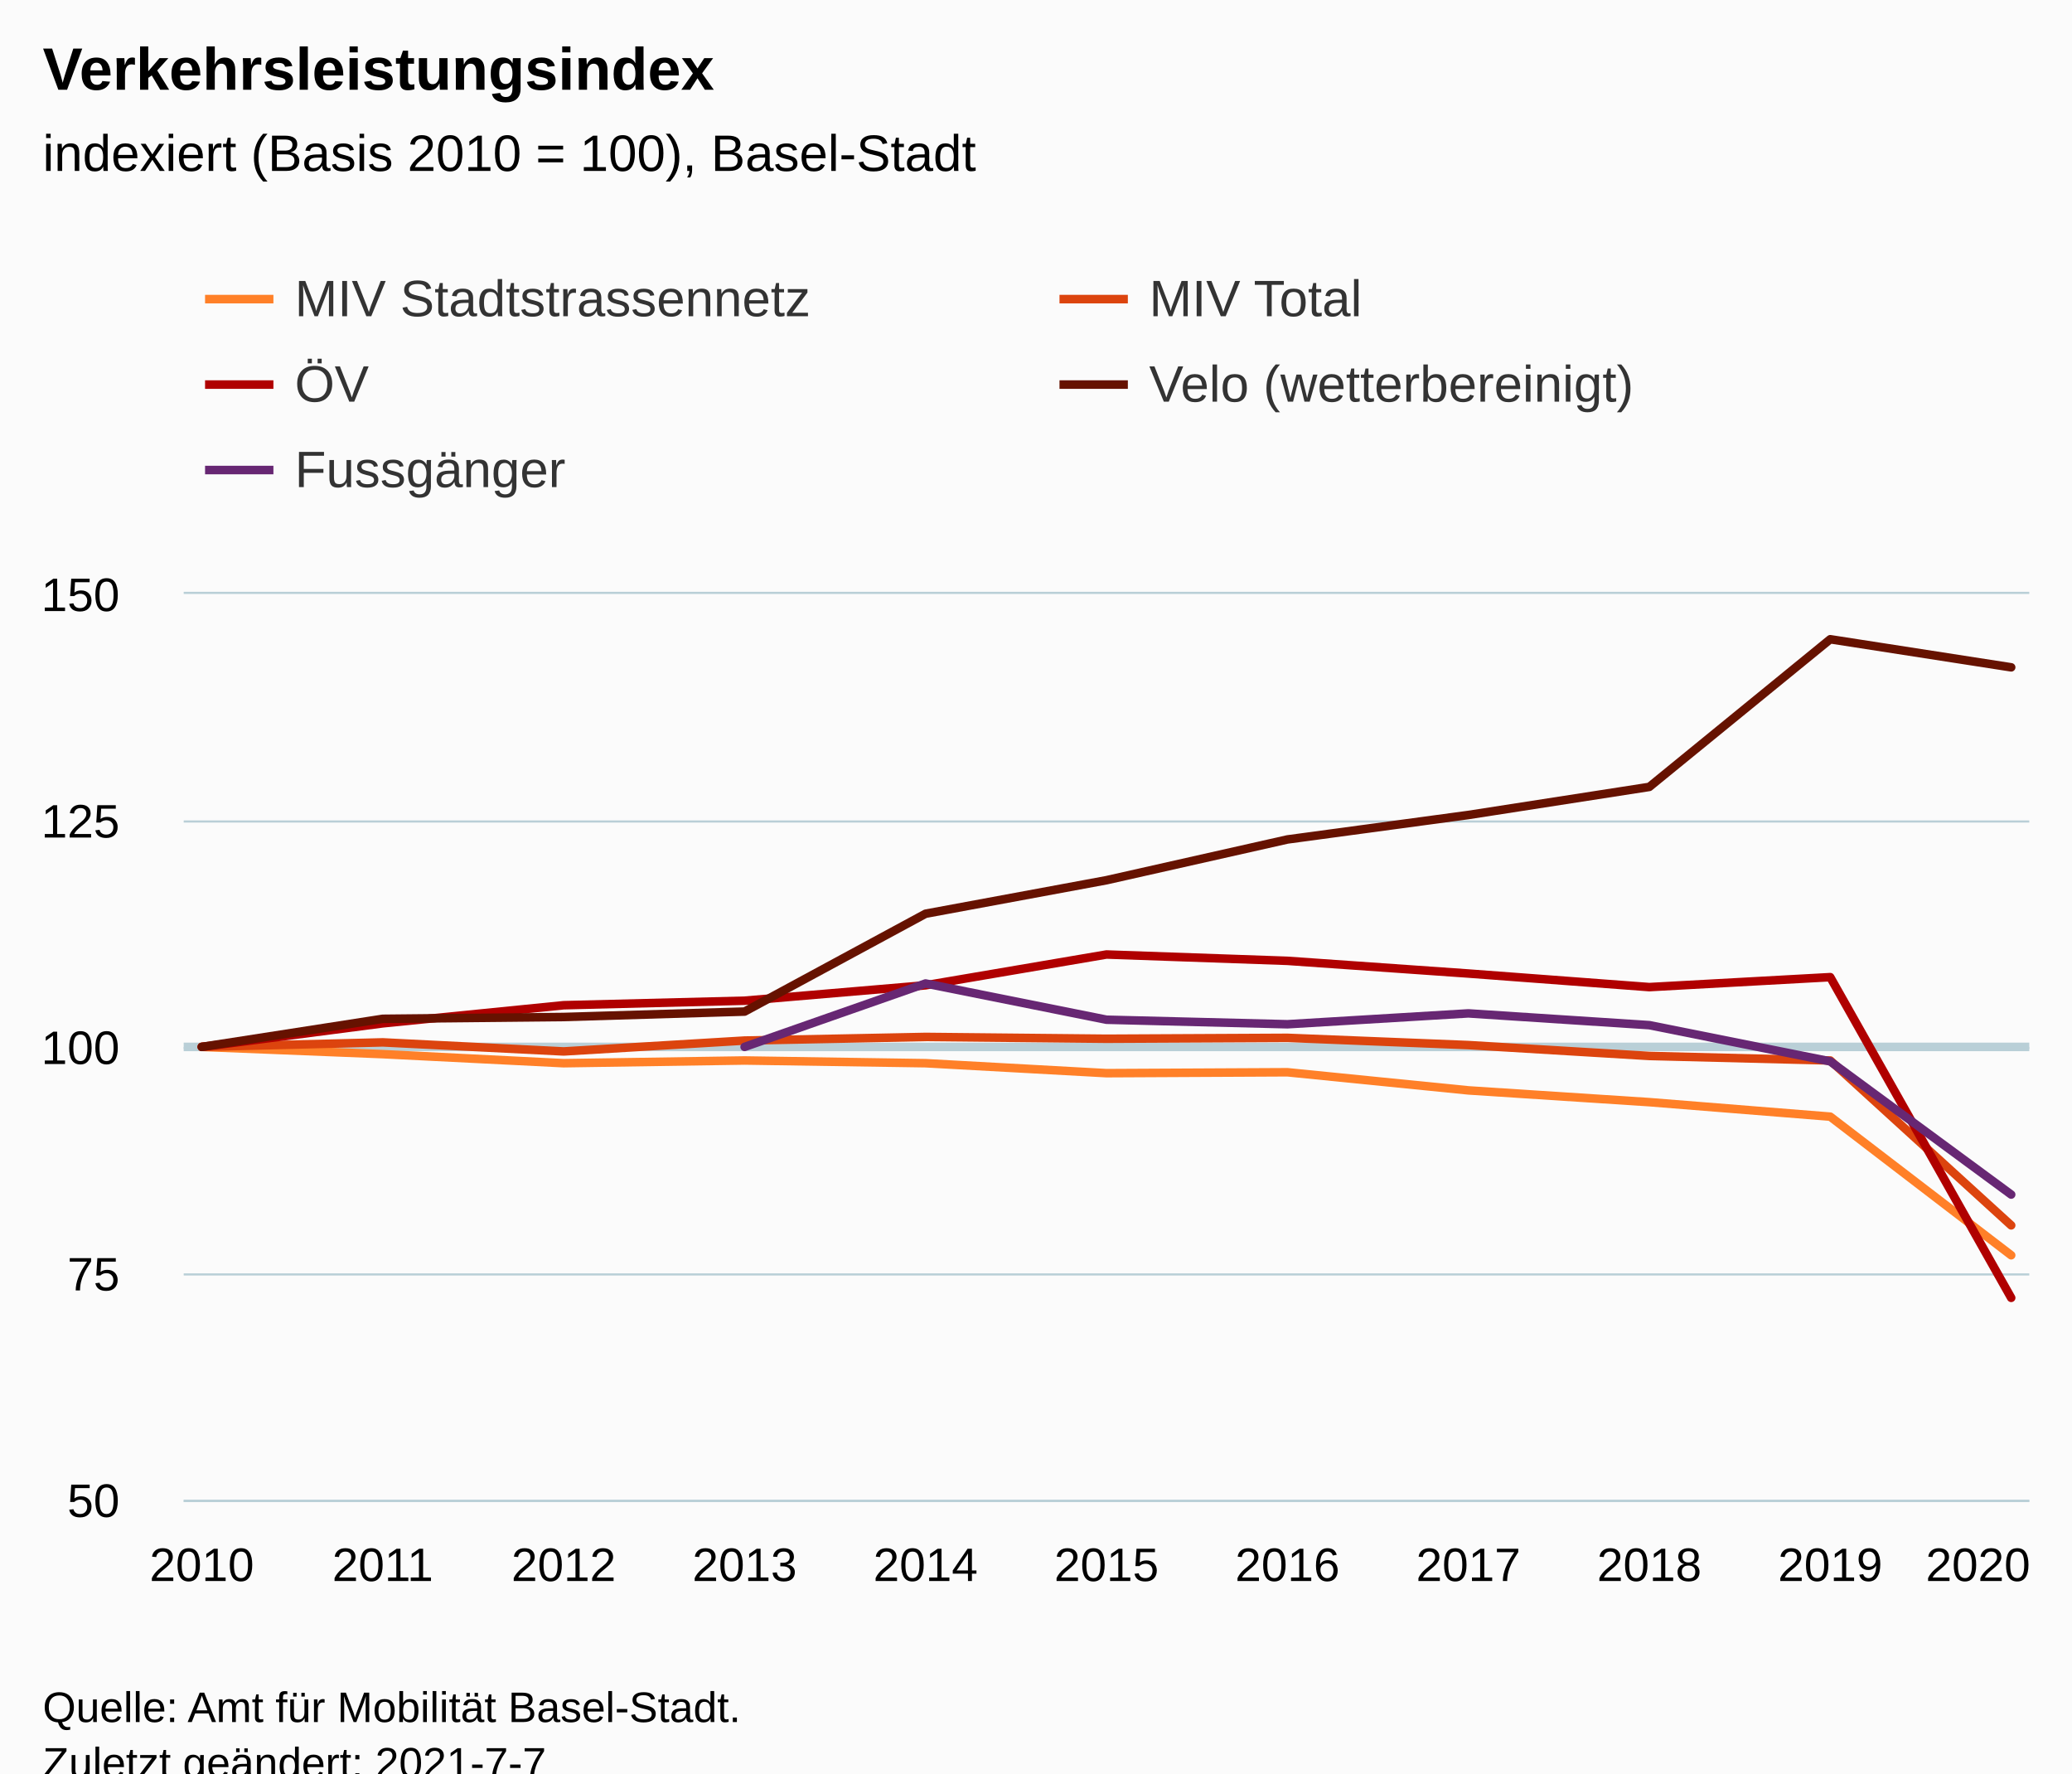
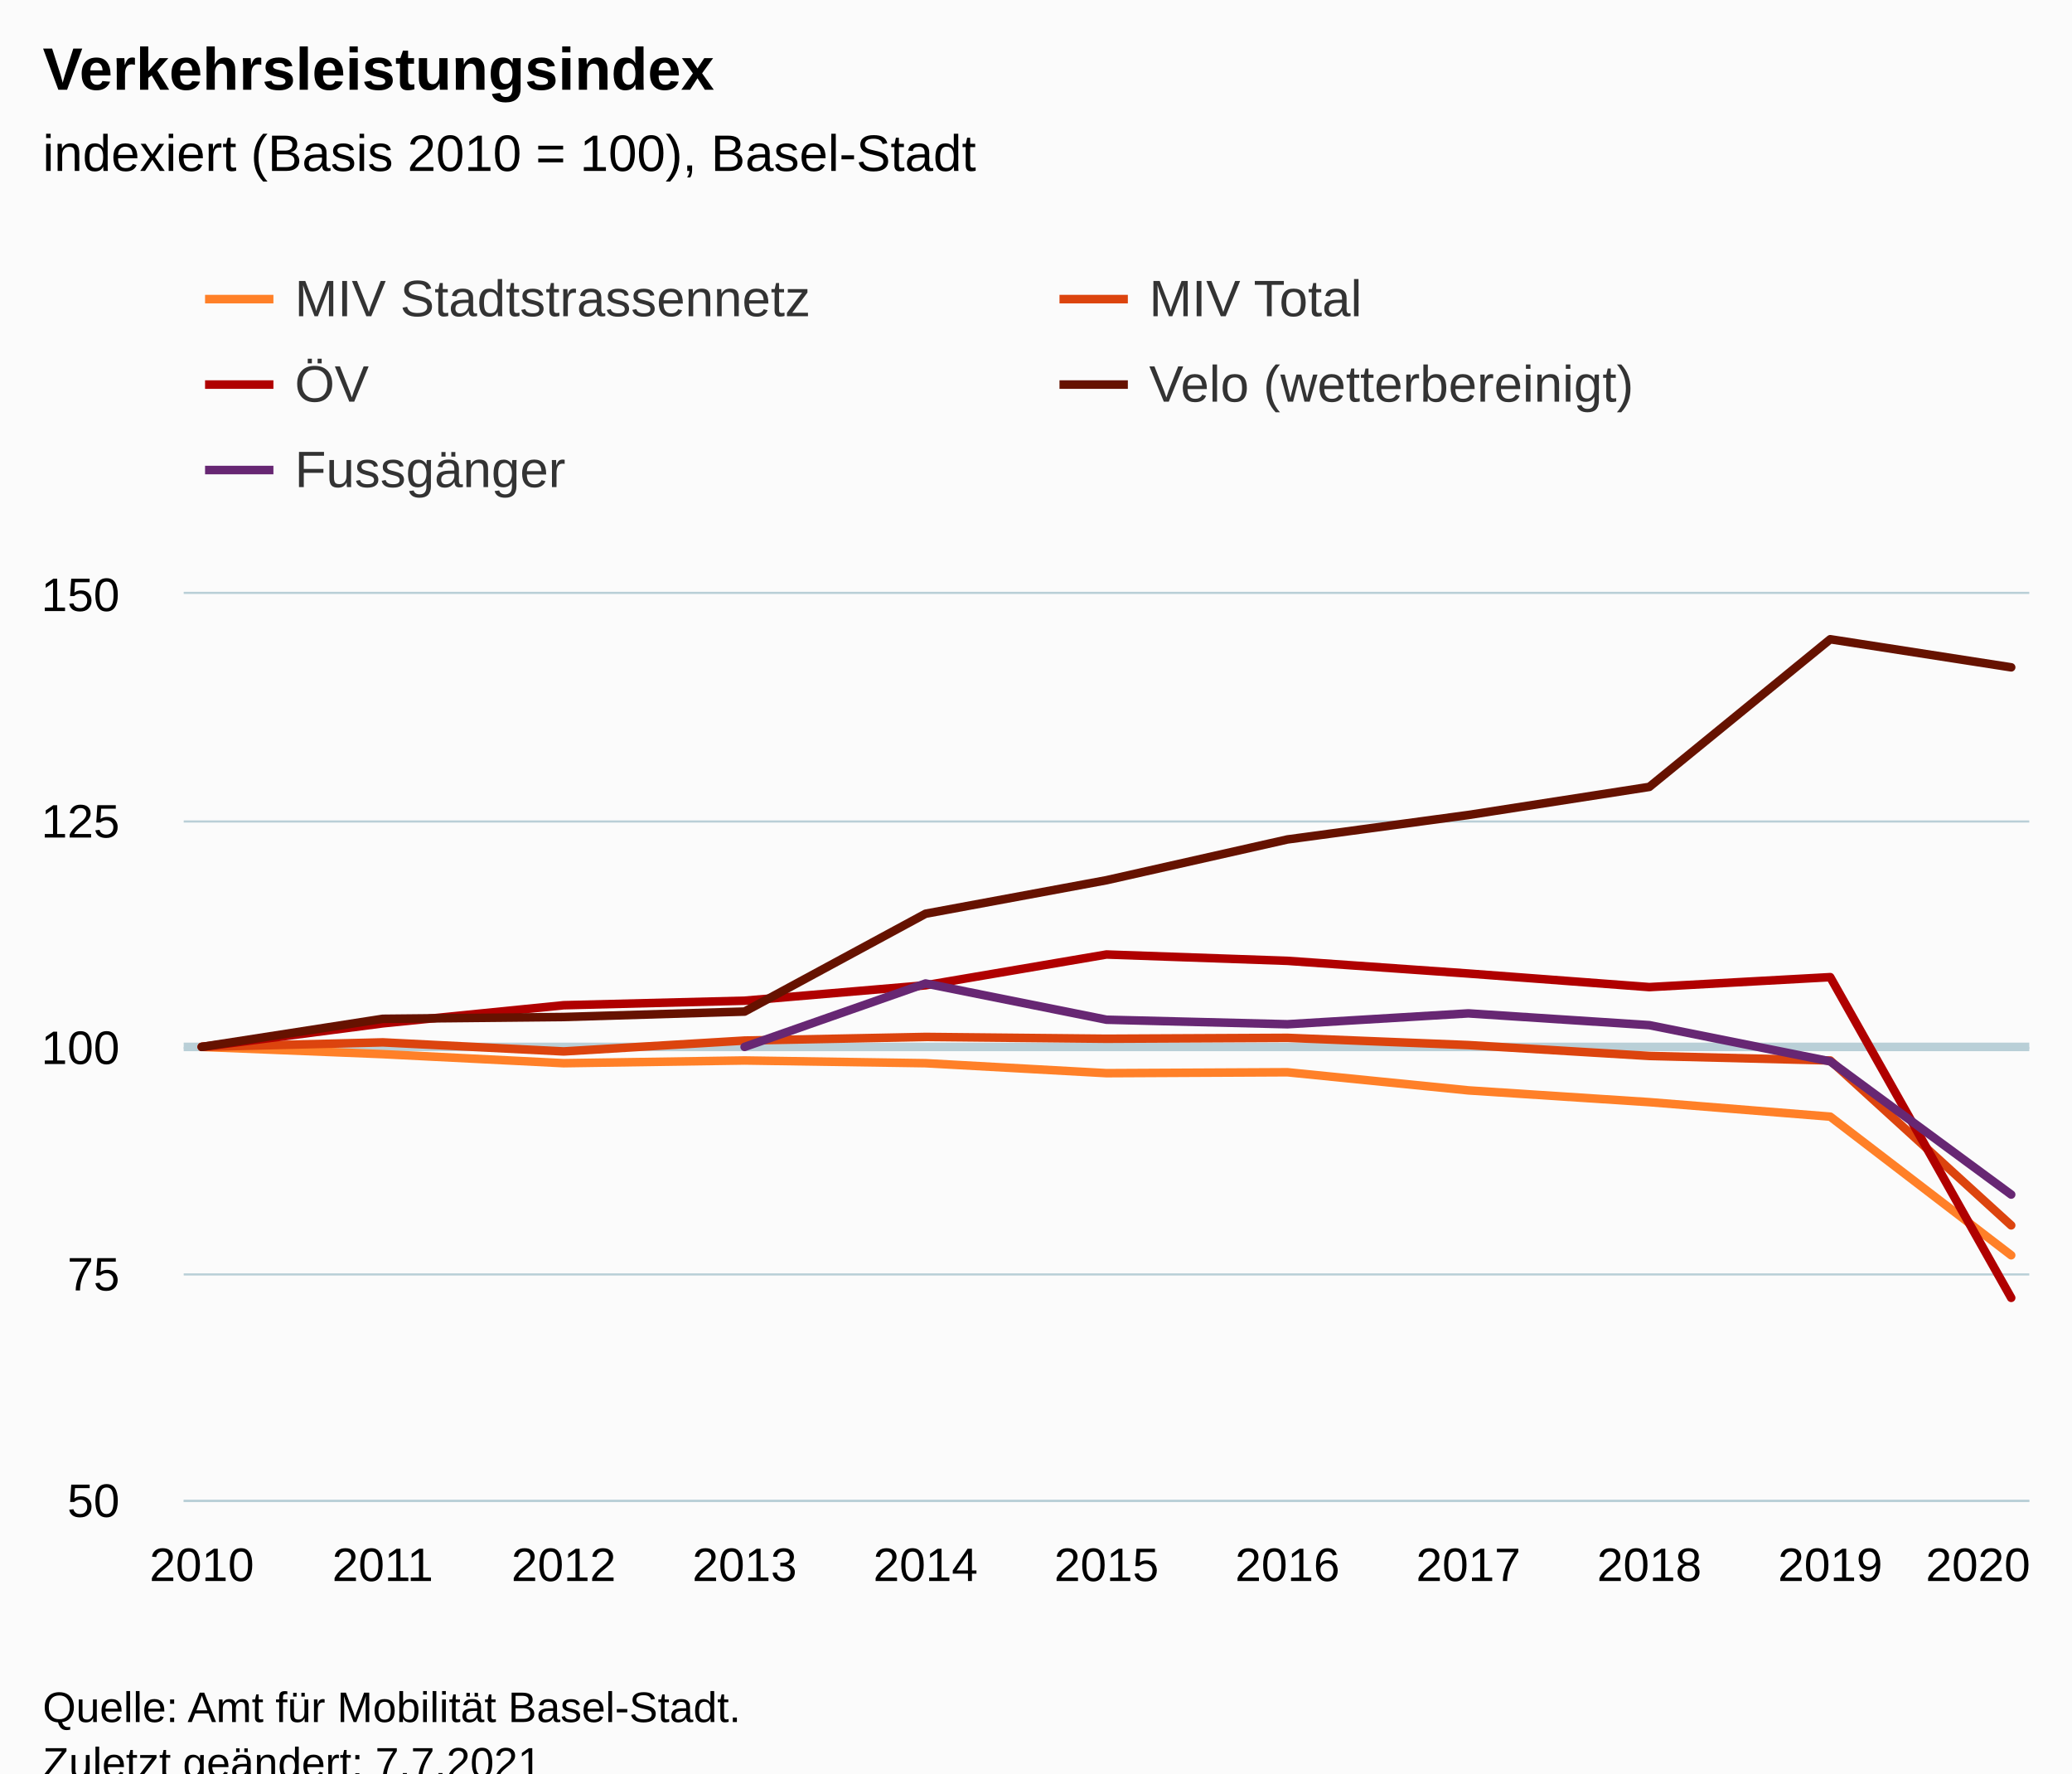
<svg xmlns="http://www.w3.org/2000/svg" version="1.1" class="highcharts-root" style="font-family:Arial;font-size:12px;" viewBox="0 0 485 415">
  <defs>
-     <clipPath id="highcharts-5abg1gu-62-">
+     <clipPath id="highcharts-eshicts-62-">
      <rect x="0" y="0" width="432" height="212" fill="none" />
    </clipPath>
-     <clipPath id="highcharts-5abg1gu-74-">
+     <clipPath id="highcharts-eshicts-74-">
      <rect x="0" y="0" width="432" height="212" fill="none" />
    </clipPath>
-     <clipPath id="highcharts-5abg1gu-119-">
+     <clipPath id="highcharts-eshicts-119-">
      <rect x="43" y="139" width="432" height="212" fill="none" />
    </clipPath>
  </defs>
  <rect fill="#fbfbfb" class="highcharts-background" x="0" y="0" width="485" height="428" rx="0" ry="0" />
  <rect fill="none" class="highcharts-plot-background" x="43" y="139" width="432" height="212" />
  <g class="highcharts-pane-group" data-z-index="0" />
  <g class="highcharts-plot-lines-0" data-z-index="0">
    <path fill="none" class="highcharts-plot-line " stroke="#B9CFD7" stroke-width="2" d="M 43 245 L 475 245" />
  </g>
  <g class="highcharts-grid highcharts-xaxis-grid" data-z-index="1">
    <path fill="none" data-z-index="1" class="highcharts-grid-line" d="M 46.5 139 L 46.5 351" opacity="1" />
    <path fill="none" data-z-index="1" class="highcharts-grid-line" d="M 89.5 139 L 89.5 351" opacity="1" />
    <path fill="none" data-z-index="1" class="highcharts-grid-line" d="M 131.5 139 L 131.5 351" opacity="1" />
    <path fill="none" data-z-index="1" class="highcharts-grid-line" d="M 173.5 139 L 173.5 351" opacity="1" />
    <path fill="none" data-z-index="1" class="highcharts-grid-line" d="M 216.5 139 L 216.5 351" opacity="1" />
    <path fill="none" data-z-index="1" class="highcharts-grid-line" d="M 258.5 139 L 258.5 351" opacity="1" />
    <path fill="none" data-z-index="1" class="highcharts-grid-line" d="M 300.5 139 L 300.5 351" opacity="1" />
    <path fill="none" data-z-index="1" class="highcharts-grid-line" d="M 343.5 139 L 343.5 351" opacity="1" />
    <path fill="none" data-z-index="1" class="highcharts-grid-line" d="M 385.5 139 L 385.5 351" opacity="1" />
    <path fill="none" data-z-index="1" class="highcharts-grid-line" d="M 427.5 139 L 427.5 351" opacity="1" />
    <path fill="none" data-z-index="1" class="highcharts-grid-line" d="M 470.5 139 L 470.5 351" opacity="1" />
  </g>
  <g class="highcharts-grid highcharts-yaxis-grid" data-z-index="1">
    <path fill="none" stroke="#B9CFD7" stroke-width="0.5" data-z-index="1" class="highcharts-grid-line" d="M 43 351.25 L 475 351.25" opacity="1" />
    <path fill="none" stroke="#B9CFD7" stroke-width="0.5" data-z-index="1" class="highcharts-grid-line" d="M 43 298.25 L 475 298.25" opacity="1" />
    <path fill="none" stroke="#B9CFD7" stroke-width="0.5" data-z-index="1" class="highcharts-grid-line" d="M 43 245.25 L 475 245.25" opacity="1" />
    <path fill="none" stroke="#B9CFD7" stroke-width="0.5" data-z-index="1" class="highcharts-grid-line" d="M 43 192.25 L 475 192.25" opacity="1" />
    <path fill="none" stroke="#B9CFD7" stroke-width="0.5" data-z-index="1" class="highcharts-grid-line" d="M 43 138.75 L 475 138.75" opacity="1" />
  </g>
  <rect fill="none" class="highcharts-plot-border" data-z-index="1" x="43" y="139" width="432" height="212" />
  <g class="highcharts-axis highcharts-xaxis" data-z-index="2">
    <path fill="none" class="highcharts-axis-line" stroke="#B9CFD7" stroke-width="0.5" data-z-index="7" d="M 43 351.25 L 475 351.25" />
  </g>
  <g class="highcharts-axis highcharts-yaxis" data-z-index="2">
    <path fill="none" class="highcharts-axis-line" data-z-index="7" d="M 43 139 L 43 351" />
  </g>
  <g class="highcharts-series-group" data-z-index="3">
-     <g class="highcharts-series highcharts-series-0 highcharts-line-series" data-z-index="0.1" opacity="1" transform="translate(43,139) scale(1 1)" clip-path="url(#highcharts-5abg1gu-74-)">
+     <g class="highcharts-series highcharts-series-0 highcharts-line-series" data-z-index="0.1" opacity="1" transform="translate(43,139) scale(1 1)" clip-path="url(#highcharts-eshicts-74-)">
      <path fill="none" d="M 4.235 106 L 46.588 107.696 L 88.941 109.816 L 131.294 109.18 L 173.647 109.816 L 216 112.148 L 258.353 111.936 L 300.706 116.176 L 343.059 118.932 L 385.412 122.324 L 427.765 154.76" class="highcharts-graph" data-z-index="1" stroke="#ff8028" stroke-width="2" stroke-linejoin="round" stroke-linecap="round" />
    </g>
    <g class="highcharts-markers highcharts-series-0 highcharts-line-series" data-z-index="0.1" opacity="1" transform="translate(43,139) scale(1 1)" clip-path="none" />
-     <g class="highcharts-series highcharts-series-1 highcharts-line-series" data-z-index="0.1" opacity="1" transform="translate(43,139) scale(1 1)" clip-path="url(#highcharts-5abg1gu-74-)">
+     <g class="highcharts-series highcharts-series-1 highcharts-line-series" data-z-index="0.1" opacity="1" transform="translate(43,139) scale(1 1)" clip-path="url(#highcharts-eshicts-74-)">
      <path fill="none" d="M 4.235 106 L 46.588 104.94 L 88.941 107.06 L 131.294 104.516 L 173.647 103.668 L 216 104.092 L 258.353 103.88 L 300.706 105.576 L 343.059 108.12 L 385.412 109.18 L 427.765 147.764" class="highcharts-graph" data-z-index="1" stroke="#dc440e" stroke-width="2" stroke-linejoin="round" stroke-linecap="round" />
    </g>
    <g class="highcharts-markers highcharts-series-1 highcharts-line-series" data-z-index="0.1" opacity="1" transform="translate(43,139) scale(1 1)" clip-path="none" />
-     <g class="highcharts-series highcharts-series-2 highcharts-line-series" data-z-index="0.1" opacity="1" transform="translate(43,139) scale(1 1)" clip-path="url(#highcharts-5abg1gu-74-)">
+     <g class="highcharts-series highcharts-series-2 highcharts-line-series" data-z-index="0.1" opacity="1" transform="translate(43,139) scale(1 1)" clip-path="url(#highcharts-eshicts-74-)">
      <path fill="none" d="M 4.235 106 L 46.588 100.488 L 88.941 96.248 L 131.294 95.188 L 173.647 91.584 L 216 84.376 L 258.353 85.86 L 300.706 88.828 L 343.059 92.008 L 385.412 89.676 L 427.765 164.724" class="highcharts-graph" data-z-index="1" stroke="#b00000" stroke-width="2" stroke-linejoin="round" stroke-linecap="round" />
    </g>
    <g class="highcharts-markers highcharts-series-2 highcharts-line-series" data-z-index="0.1" opacity="1" transform="translate(43,139) scale(1 1)" clip-path="none" />
-     <g class="highcharts-series highcharts-series-3 highcharts-line-series" data-z-index="0.1" opacity="1" transform="translate(43,139) scale(1 1)" clip-path="url(#highcharts-5abg1gu-74-)">
+     <g class="highcharts-series highcharts-series-3 highcharts-line-series" data-z-index="0.1" opacity="1" transform="translate(43,139) scale(1 1)" clip-path="url(#highcharts-eshicts-74-)">
      <path fill="none" d="M 4.235 106 L 46.588 99.428 L 88.941 99.004 L 131.294 97.732 L 173.647 74.836 L 216 66.992 L 258.353 57.452 L 300.706 51.728 L 343.059 45.156 L 385.412 10.6 L 427.765 17.172" class="highcharts-graph" data-z-index="1" stroke="#661200" stroke-width="2" stroke-linejoin="round" stroke-linecap="round" />
    </g>
    <g class="highcharts-markers highcharts-series-3 highcharts-line-series" data-z-index="0.1" opacity="1" transform="translate(43,139) scale(1 1)" clip-path="none" />
-     <g class="highcharts-series highcharts-series-4 highcharts-line-series" data-z-index="0.1" opacity="1" transform="translate(43,139) scale(1 1)" clip-path="url(#highcharts-5abg1gu-74-)">
+     <g class="highcharts-series highcharts-series-4 highcharts-line-series" data-z-index="0.1" opacity="1" transform="translate(43,139) scale(1 1)" clip-path="url(#highcharts-eshicts-74-)">
      <path fill="none" d="M 131.294 106 L 173.647 91.16 L 216 99.64 L 258.353 100.7 L 300.706 98.156 L 343.059 100.912 L 385.412 109.392 L 427.765 140.556" class="highcharts-graph" data-z-index="1" stroke="#672773" stroke-width="2" stroke-linejoin="round" stroke-linecap="round" />
    </g>
    <g class="highcharts-markers highcharts-series-4 highcharts-line-series" data-z-index="0.1" opacity="1" transform="translate(43,139) scale(1 1)" clip-path="none" />
  </g>
  <text x="10" text-anchor="start" class="highcharts-title" data-z-index="4" style="color:#000000;font-size:14px;font-weight:bold;fill:#000000;" y="21">
    <tspan>Verkehrsleistungsindex</tspan>
  </text>
  <text x="10" text-anchor="start" class="highcharts-subtitle" data-z-index="4" style="color:#000000;font-size:12px;font-weight:normal;fill:#000000;" y="40">
    <tspan>indexiert (Basis 2010 = 100), Basel-Stadt</tspan>
  </text>
  <text x="10" text-anchor="start" class="highcharts-caption" data-z-index="4" style="color:#666666;fill:#666666;" y="385" />
  <g class="highcharts-legend" data-z-index="7" transform="translate(40,56)">
    <rect fill="none" class="highcharts-legend-box" rx="0" ry="0" x="0" y="0" width="396" height="71" visibility="visible" />
    <g data-z-index="1">
      <g>
        <g class="highcharts-legend-item highcharts-line-series highcharts-color-undefined highcharts-series-0" data-z-index="1" transform="translate(8,3)">
          <path fill="none" d="M 0 11 L 16 11" class="highcharts-graph" stroke="#ff8028" stroke-width="2" />
          <text x="21" style="color:#333333;cursor:pointer;font-size:12px;font-weight:normal;fill:#333333;" text-anchor="start" data-z-index="2" y="15">
            <tspan>MIV Stadtstrassennetz</tspan>
          </text>
        </g>
        <g class="highcharts-legend-item highcharts-line-series highcharts-color-undefined highcharts-series-1" data-z-index="1" transform="translate(208,3)">
          <path fill="none" d="M 0 11 L 16 11" class="highcharts-graph" stroke="#dc440e" stroke-width="2" />
          <text x="21" y="15" style="color:#333333;cursor:pointer;font-size:12px;font-weight:normal;fill:#333333;" text-anchor="start" data-z-index="2">
            <tspan>MIV Total</tspan>
          </text>
        </g>
        <g class="highcharts-legend-item highcharts-line-series highcharts-color-undefined highcharts-series-2" data-z-index="1" transform="translate(8,23)">
          <path fill="none" d="M 0 11 L 16 11" class="highcharts-graph" stroke="#b00000" stroke-width="2" />
          <text x="21" y="15" style="color:#333333;cursor:pointer;font-size:12px;font-weight:normal;fill:#333333;" text-anchor="start" data-z-index="2">
            <tspan>ÖV</tspan>
          </text>
        </g>
        <g class="highcharts-legend-item highcharts-line-series highcharts-color-undefined highcharts-series-3" data-z-index="1" transform="translate(208,23)">
          <path fill="none" d="M 0 11 L 16 11" class="highcharts-graph" stroke="#661200" stroke-width="2" />
          <text x="21" y="15" style="color:#333333;cursor:pointer;font-size:12px;font-weight:normal;fill:#333333;" text-anchor="start" data-z-index="2">
            <tspan>Velo (wetterbereinigt)</tspan>
          </text>
        </g>
        <g class="highcharts-legend-item highcharts-line-series highcharts-color-undefined highcharts-series-4" data-z-index="1" transform="translate(8,43)">
          <path fill="none" d="M 0 11 L 16 11" class="highcharts-graph" stroke="#672773" stroke-width="2" />
          <text x="21" y="15" style="color:#333333;cursor:pointer;font-size:12px;font-weight:normal;fill:#333333;" text-anchor="start" data-z-index="2">
            <tspan>Fussgänger</tspan>
          </text>
        </g>
      </g>
    </g>
  </g>
  <g class="highcharts-axis-labels highcharts-xaxis-labels" data-z-index="7">
    <text x="47.235" style="color:#000000;cursor:default;font-size:11px;fill:#000000;" text-anchor="middle" transform="translate(0,0)" y="370" opacity="1">2010</text>
    <text x="89.588" style="color:#000000;cursor:default;font-size:11px;fill:#000000;" text-anchor="middle" transform="translate(0,0)" y="370" opacity="1">2011</text>
    <text x="131.941" style="color:#000000;cursor:default;font-size:11px;fill:#000000;" text-anchor="middle" transform="translate(0,0)" y="370" opacity="1">2012</text>
    <text x="174.294" style="color:#000000;cursor:default;font-size:11px;fill:#000000;" text-anchor="middle" transform="translate(0,0)" y="370" opacity="1">2013</text>
    <text x="216.647" style="color:#000000;cursor:default;font-size:11px;fill:#000000;" text-anchor="middle" transform="translate(0,0)" y="370" opacity="1">2014</text>
    <text x="259" style="color:#000000;cursor:default;font-size:11px;fill:#000000;" text-anchor="middle" transform="translate(0,0)" y="370" opacity="1">2015</text>
    <text x="301.353" style="color:#000000;cursor:default;font-size:11px;fill:#000000;" text-anchor="middle" transform="translate(0,0)" y="370" opacity="1">2016</text>
    <text x="343.706" style="color:#000000;cursor:default;font-size:11px;fill:#000000;" text-anchor="middle" transform="translate(0,0)" y="370" opacity="1">2017</text>
    <text x="386.059" style="color:#000000;cursor:default;font-size:11px;fill:#000000;" text-anchor="middle" transform="translate(0,0)" y="370" opacity="1">2018</text>
    <text x="428.412" style="color:#000000;cursor:default;font-size:11px;fill:#000000;" text-anchor="middle" transform="translate(0,0)" y="370" opacity="1">2019</text>
    <text x="463" style="color:#000000;cursor:default;font-size:11px;fill:#000000;" text-anchor="middle" transform="translate(0,0)" y="370" opacity="1">2020</text>
  </g>
  <g class="highcharts-axis-labels highcharts-yaxis-labels" data-z-index="7">
    <text x="28" style="color:#000000;cursor:default;font-size:11px;fill:#000000;" text-anchor="end" transform="translate(0,0)" y="355" opacity="1">50</text>
    <text x="28" style="color:#000000;cursor:default;font-size:11px;fill:#000000;" text-anchor="end" transform="translate(0,0)" y="302" opacity="1">75</text>
    <text x="28" style="color:#000000;cursor:default;font-size:11px;fill:#000000;" text-anchor="end" transform="translate(0,0)" y="249" opacity="1">100</text>
    <text x="28" style="color:#000000;cursor:default;font-size:11px;fill:#000000;" text-anchor="end" transform="translate(0,0)" y="196" opacity="1">125</text>
    <text x="28" style="color:#000000;cursor:default;font-size:11px;fill:#000000;" text-anchor="end" transform="translate(0,0)" y="143" opacity="1">150</text>
  </g>
  <text x="10" class="highcharts-credits" text-anchor="start" data-z-index="8" style="cursor:default;color:#000000;font-size:10px;fill:#000000;" y="403">
    <tspan>Quelle: Amt für Mobilität Basel-Stadt.</tspan>
-     <tspan x="10" dy="13">Zuletzt geändert: 2021-7-7</tspan>
+     <tspan x="10" dy="13">Zuletzt geändert: 7.7.2021</tspan>
  </text>
-   <g class="highcharts-control-points" data-z-index="99" clip-path="url(#highcharts-5abg1gu-119-)" />
+   <g class="highcharts-control-points" data-z-index="99" clip-path="url(#highcharts-eshicts-119-)" />
</svg>
